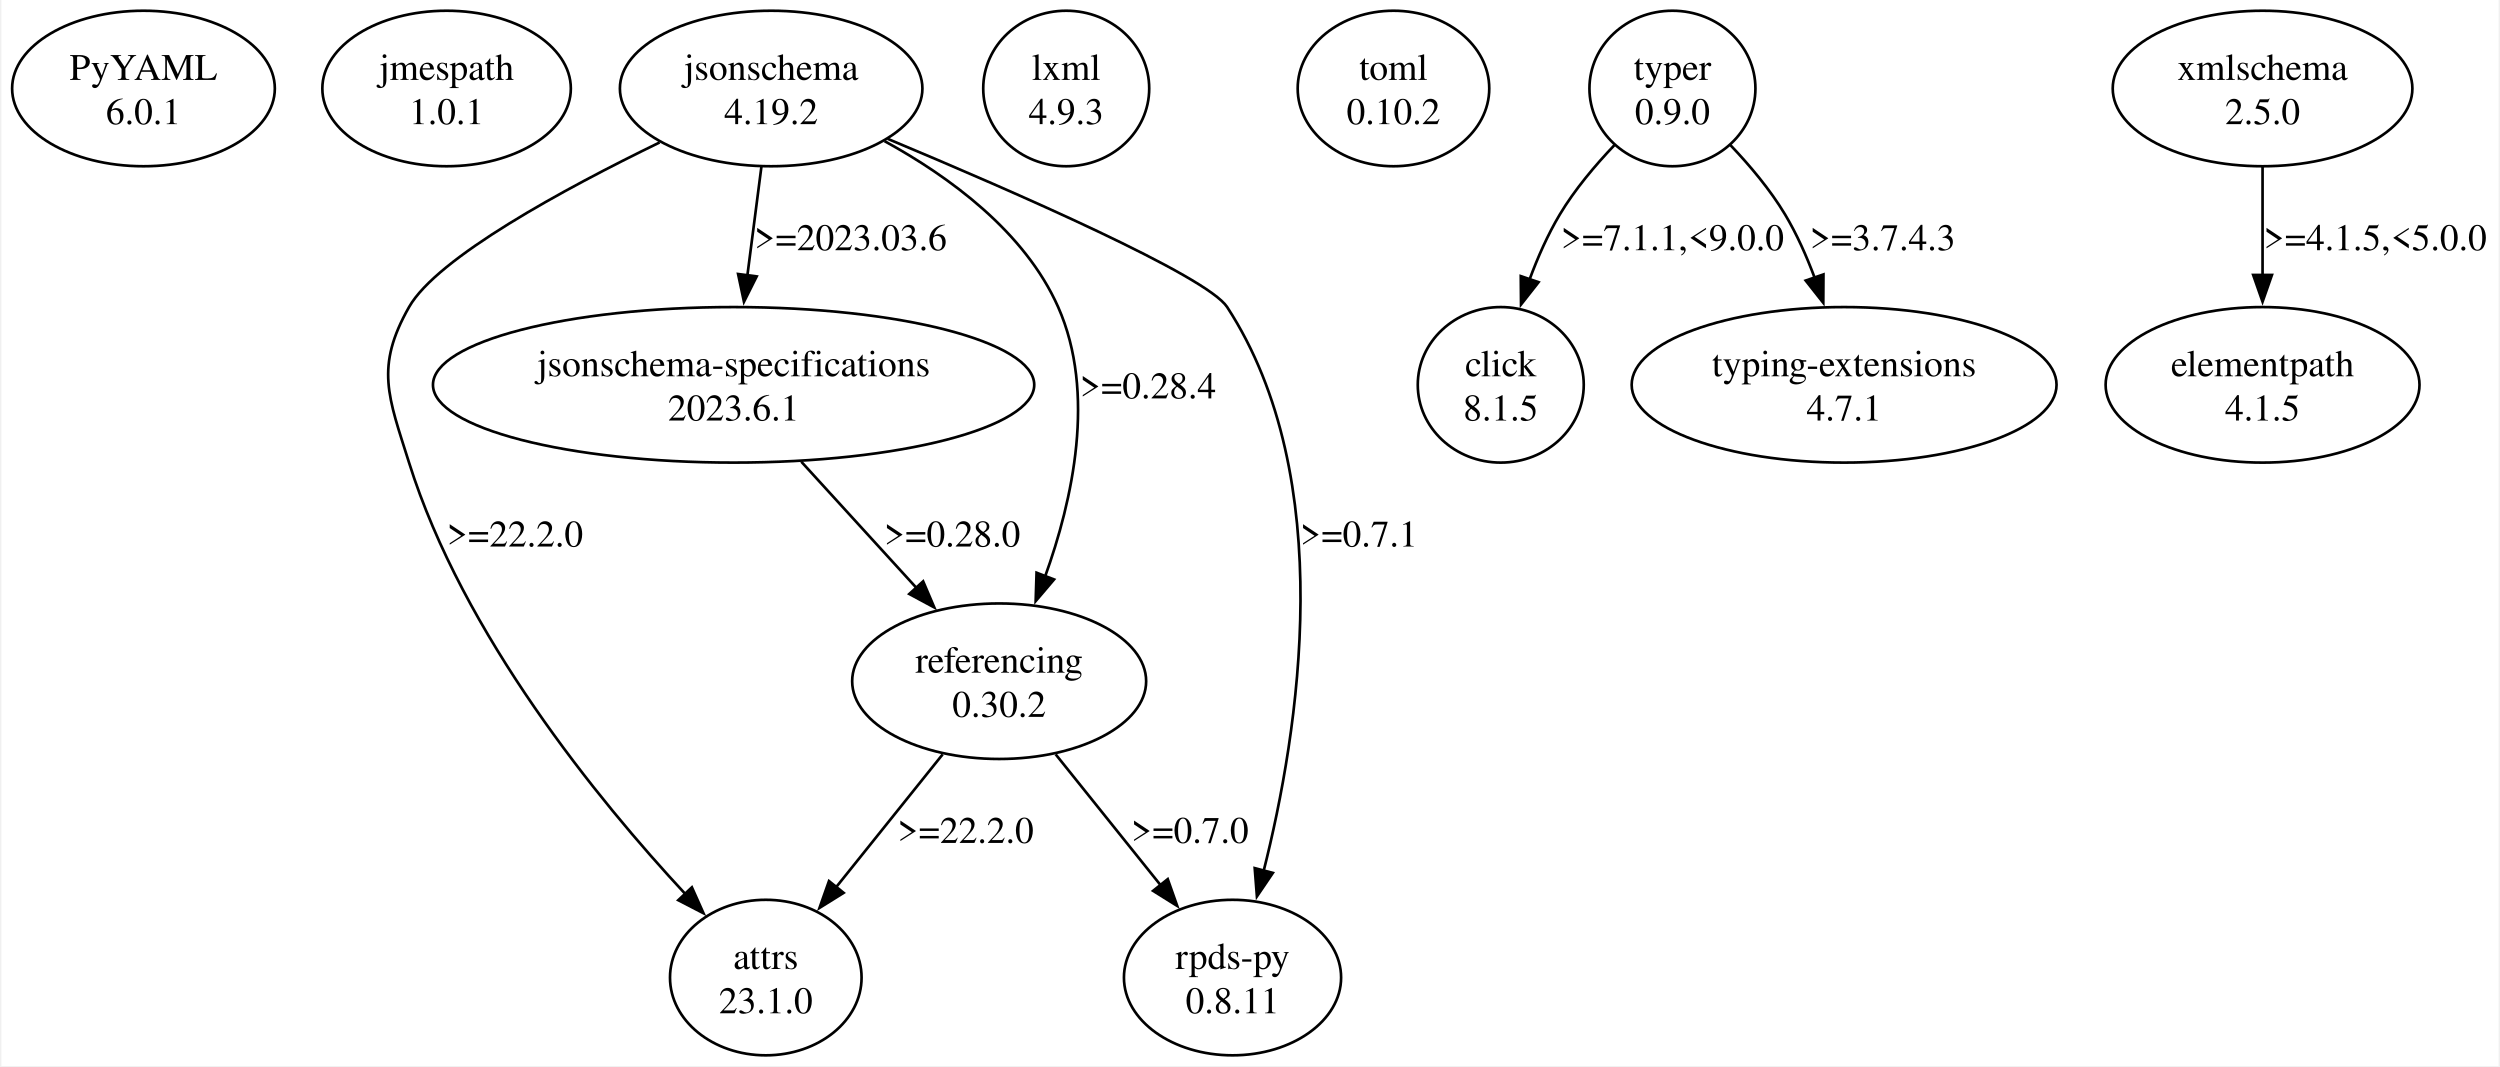
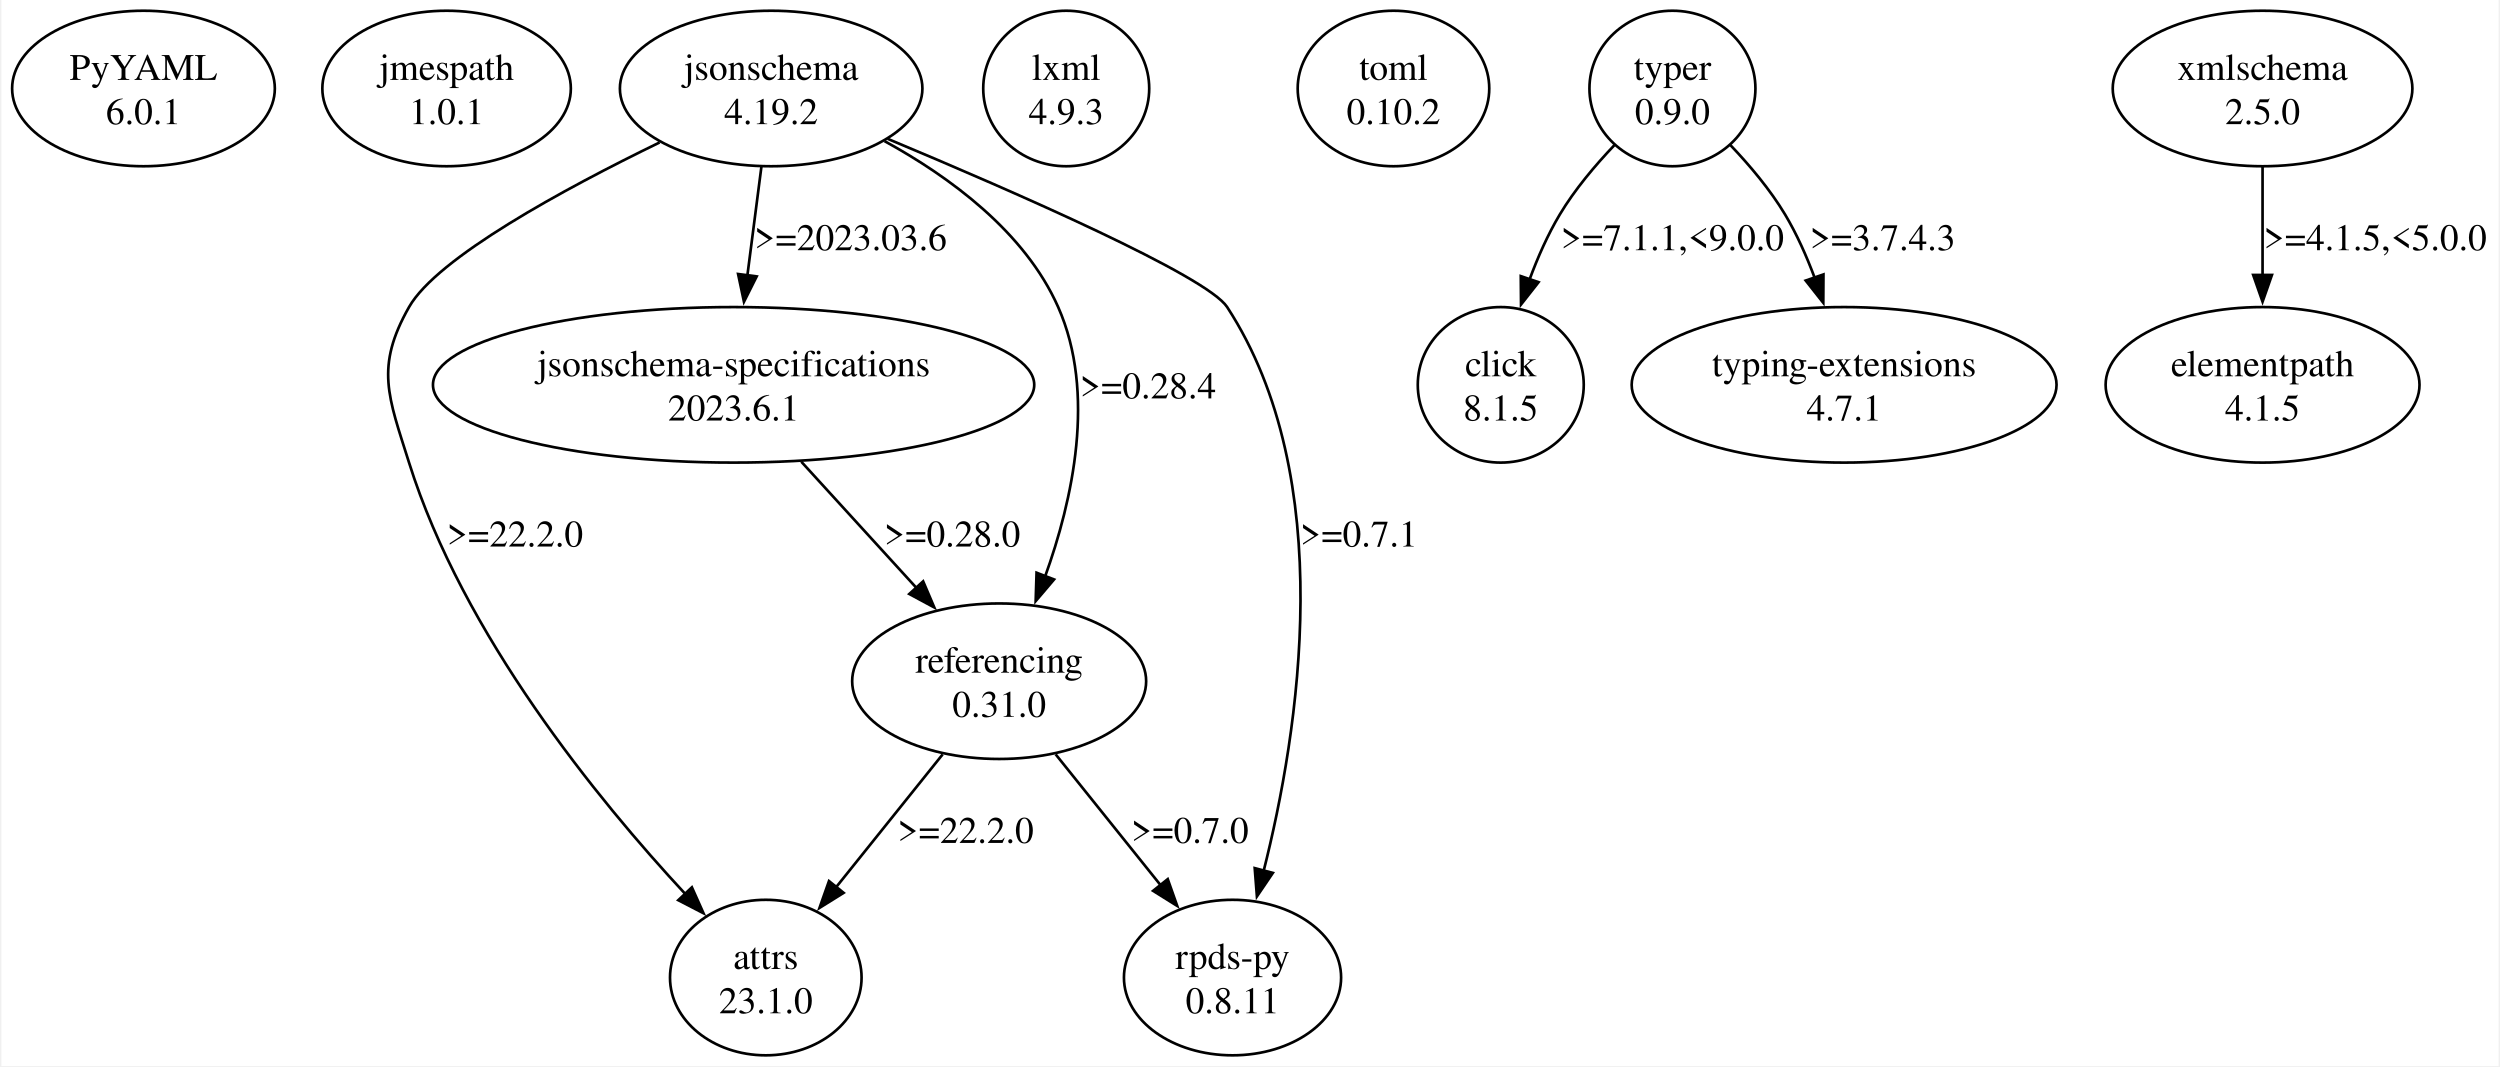
<svg xmlns="http://www.w3.org/2000/svg" width="931pt" height="397pt" viewBox="0.00 0.00 930.97 397.43">
  <g id="graph0" class="graph" transform="scale(1 1) rotate(0) translate(4 393.43)">
    <polygon fill="white" stroke="none" points="-4,4 -4,-393.43 926.97,-393.43 926.97,4 -4,4" />
    <g id="node1" class="node">
      <ellipse fill="none" stroke="black" cx="48.97" cy="-360.44" rx="48.97" ry="28.99" />
      <text text-anchor="middle" x="48.97" y="-363.64" font-family="Times,serif" font-size="14.00">PyYAML</text>
      <text text-anchor="middle" x="48.97" y="-347.14" font-family="Times,serif" font-size="14.00">6.0.1</text>
    </g>
    <g id="node2" class="node">
      <ellipse fill="none" stroke="black" cx="161.97" cy="-360.44" rx="46.32" ry="28.99" />
      <text text-anchor="middle" x="161.97" y="-363.64" font-family="Times,serif" font-size="14.00">jmespath</text>
      <text text-anchor="middle" x="161.97" y="-347.14" font-family="Times,serif" font-size="14.00">1.0.1</text>
    </g>
    <g id="node3" class="node">
      <ellipse fill="none" stroke="black" cx="282.97" cy="-360.44" rx="56.39" ry="28.99" />
      <text text-anchor="middle" x="282.97" y="-363.64" font-family="Times,serif" font-size="14.00">jsonschema</text>
      <text text-anchor="middle" x="282.97" y="-347.14" font-family="Times,serif" font-size="14.00">4.19.2</text>
    </g>
    <g id="node4" class="node">
      <ellipse fill="none" stroke="black" cx="280.97" cy="-28.99" rx="35.71" ry="28.99" />
      <text text-anchor="middle" x="280.97" y="-32.19" font-family="Times,serif" font-size="14.00">attrs</text>
      <text text-anchor="middle" x="280.97" y="-15.69" font-family="Times,serif" font-size="14.00">23.1.0</text>
    </g>
    <g id="edge1" class="edge">
      <path fill="none" stroke="black" d="M241.39,-340.33C205.7,-322.97 158.41,-297.34 147.97,-278.95 135.24,-256.54 140.25,-245.55 147.97,-220.97 168.1,-156.82 218.25,-95.38 250.89,-60.23" />
      <polygon fill="black" stroke="black" points="253.42,-62.64 257.75,-52.97 248.34,-57.84 253.42,-62.64" />
      <text text-anchor="middle" x="187.47" y="-189.67" font-family="Times,serif" font-size="14.00">&gt;=22.2.0</text>
    </g>
    <g id="node5" class="node">
      <ellipse fill="none" stroke="black" cx="268.97" cy="-249.96" rx="112.08" ry="28.99" />
      <text text-anchor="middle" x="268.97" y="-253.16" font-family="Times,serif" font-size="14.00">jsonschema-specifications</text>
      <text text-anchor="middle" x="268.97" y="-236.66" font-family="Times,serif" font-size="14.00">2023.6.1</text>
    </g>
    <g id="edge2" class="edge">
      <path fill="none" stroke="black" d="M279.33,-331.22C277.73,-318.89 275.84,-304.2 274.11,-290.78" />
      <polygon fill="black" stroke="black" points="277.58,-290.38 272.83,-280.91 270.64,-291.28 277.58,-290.38" />
      <text text-anchor="middle" x="312.59" y="-300.15" font-family="Times,serif" font-size="14.00">&gt;=2023.03.6</text>
    </g>
    <g id="node6" class="node">
      <ellipse fill="none" stroke="black" cx="367.97" cy="-139.47" rx="54.8" ry="28.99" />
      <text text-anchor="middle" x="367.97" y="-142.67" font-family="Times,serif" font-size="14.00">referencing</text>
-       <text text-anchor="middle" x="367.97" y="-126.17" font-family="Times,serif" font-size="14.00">0.30.2</text>
+       <text text-anchor="middle" x="367.97" y="-126.17" font-family="Times,serif" font-size="14.00">0.31.0</text>
    </g>
    <g id="edge3" class="edge">
      <path fill="none" stroke="black" d="M325.22,-340.83C349.48,-327.53 377.54,-307.01 389.97,-278.95 404.17,-246.88 395.41,-207.04 385.04,-178.34" />
      <polygon fill="black" stroke="black" points="388.44,-177.41 381.58,-169.33 381.91,-179.92 388.44,-177.41" />
      <text text-anchor="middle" x="423.47" y="-244.91" font-family="Times,serif" font-size="14.00">&gt;=0.28.4</text>
    </g>
    <g id="node7" class="node">
      <ellipse fill="none" stroke="black" cx="454.97" cy="-28.99" rx="40.48" ry="28.99" />
      <text text-anchor="middle" x="454.97" y="-32.19" font-family="Times,serif" font-size="14.00">rpds-py</text>
      <text text-anchor="middle" x="454.97" y="-15.69" font-family="Times,serif" font-size="14.00">0.8.11</text>
    </g>
    <g id="edge4" class="edge">
      <path fill="none" stroke="black" d="M326.34,-341.7C374.19,-321.7 445.47,-290.48 452.97,-278.95 494.58,-214.98 479.75,-120.84 466.53,-68.56" />
      <polygon fill="black" stroke="black" points="470,-68 464.06,-59.23 463.24,-69.79 470,-68" />
      <text text-anchor="middle" x="502.09" y="-189.67" font-family="Times,serif" font-size="14.00">&gt;=0.7.1</text>
    </g>
    <g id="edge7" class="edge">
      <path fill="none" stroke="black" d="M294.21,-221.3C307.35,-206.89 323.53,-189.16 337.39,-173.98" />
      <polygon fill="black" stroke="black" points="339.63,-176.71 343.79,-166.97 334.46,-171.99 339.63,-176.71" />
      <text text-anchor="middle" x="350.47" y="-189.67" font-family="Times,serif" font-size="14.00">&gt;=0.28.0</text>
    </g>
    <g id="edge5" class="edge">
      <path fill="none" stroke="black" d="M346.91,-112.21C334.97,-97.33 319.92,-78.57 307.22,-62.73" />
      <polygon fill="black" stroke="black" points="309.99,-60.58 301,-54.97 304.53,-64.96 309.99,-60.58" />
      <text text-anchor="middle" x="355.47" y="-79.18" font-family="Times,serif" font-size="14.00">&gt;=22.2.0</text>
    </g>
    <g id="edge6" class="edge">
      <path fill="none" stroke="black" d="M389.03,-112.21C400.8,-97.54 415.59,-79.09 428.18,-63.4" />
      <polygon fill="black" stroke="black" points="430.82,-65.69 434.35,-55.7 425.36,-61.32 430.82,-65.69" />
      <text text-anchor="middle" x="439.09" y="-79.18" font-family="Times,serif" font-size="14.00">&gt;=0.7.0</text>
    </g>
    <g id="node8" class="node">
      <ellipse fill="none" stroke="black" cx="392.97" cy="-360.44" rx="30.94" ry="28.99" />
      <text text-anchor="middle" x="392.97" y="-363.64" font-family="Times,serif" font-size="14.00">lxml</text>
      <text text-anchor="middle" x="392.97" y="-347.14" font-family="Times,serif" font-size="14.00">4.9.3</text>
    </g>
    <g id="node9" class="node">
      <ellipse fill="none" stroke="black" cx="514.97" cy="-360.44" rx="35.71" ry="28.99" />
      <text text-anchor="middle" x="514.97" y="-363.64" font-family="Times,serif" font-size="14.00">toml</text>
      <text text-anchor="middle" x="514.97" y="-347.14" font-family="Times,serif" font-size="14.00">0.10.2</text>
    </g>
    <g id="node10" class="node">
      <ellipse fill="none" stroke="black" cx="618.97" cy="-360.44" rx="30.94" ry="28.99" />
      <text text-anchor="middle" x="618.97" y="-363.64" font-family="Times,serif" font-size="14.00">typer</text>
      <text text-anchor="middle" x="618.97" y="-347.14" font-family="Times,serif" font-size="14.00">0.9.0</text>
    </g>
    <g id="node11" class="node">
      <ellipse fill="none" stroke="black" cx="554.97" cy="-249.96" rx="30.94" ry="28.99" />
      <text text-anchor="middle" x="554.97" y="-253.16" font-family="Times,serif" font-size="14.00">click</text>
      <text text-anchor="middle" x="554.97" y="-236.66" font-family="Times,serif" font-size="14.00">8.1.5</text>
    </g>
    <g id="edge8" class="edge">
      <path fill="none" stroke="black" d="M597.37,-339.36C590.14,-331.77 582.52,-322.73 576.97,-313.45 572.49,-305.97 568.74,-297.44 565.67,-289.14" />
      <polygon fill="black" stroke="black" points="569.06,-288.23 562.52,-279.9 562.43,-290.49 569.06,-288.23" />
      <text text-anchor="middle" x="618.97" y="-300.15" font-family="Times,serif" font-size="14.00">&gt;=7.1.1,&lt;9.0.0</text>
    </g>
    <g id="node12" class="node">
      <ellipse fill="none" stroke="black" cx="682.97" cy="-249.96" rx="79.2" ry="28.99" />
      <text text-anchor="middle" x="682.97" y="-253.16" font-family="Times,serif" font-size="14.00">typing-extensions</text>
      <text text-anchor="middle" x="682.97" y="-236.66" font-family="Times,serif" font-size="14.00">4.7.1</text>
    </g>
    <g id="edge9" class="edge">
      <path fill="none" stroke="black" d="M640.56,-339.36C647.79,-331.77 655.41,-322.73 660.97,-313.45 665.31,-306.19 668.98,-297.94 671.99,-289.87" />
      <polygon fill="black" stroke="black" points="675.27,-291.12 675.21,-280.52 668.65,-288.84 675.27,-291.12" />
      <text text-anchor="middle" x="697.34" y="-300.15" font-family="Times,serif" font-size="14.00">&gt;=3.7.4.3</text>
    </g>
    <g id="node13" class="node">
      <ellipse fill="none" stroke="black" cx="838.97" cy="-360.44" rx="55.86" ry="28.99" />
      <text text-anchor="middle" x="838.97" y="-363.64" font-family="Times,serif" font-size="14.00">xmlschema</text>
      <text text-anchor="middle" x="838.97" y="-347.14" font-family="Times,serif" font-size="14.00">2.5.0</text>
    </g>
    <g id="node14" class="node">
      <ellipse fill="none" stroke="black" cx="838.97" cy="-249.96" rx="58.51" ry="28.99" />
      <text text-anchor="middle" x="838.97" y="-253.16" font-family="Times,serif" font-size="14.00">elementpath</text>
      <text text-anchor="middle" x="838.97" y="-236.66" font-family="Times,serif" font-size="14.00">4.1.5</text>
    </g>
    <g id="edge10" class="edge">
      <path fill="none" stroke="black" d="M838.97,-331.22C838.97,-318.89 838.97,-304.2 838.97,-290.78" />
      <polygon fill="black" stroke="black" points="842.47,-290.93 838.97,-280.93 835.47,-290.93 842.47,-290.93" />
      <text text-anchor="middle" x="880.97" y="-300.15" font-family="Times,serif" font-size="14.00">&gt;=4.1.5,&lt;5.0.0</text>
    </g>
  </g>
</svg>
